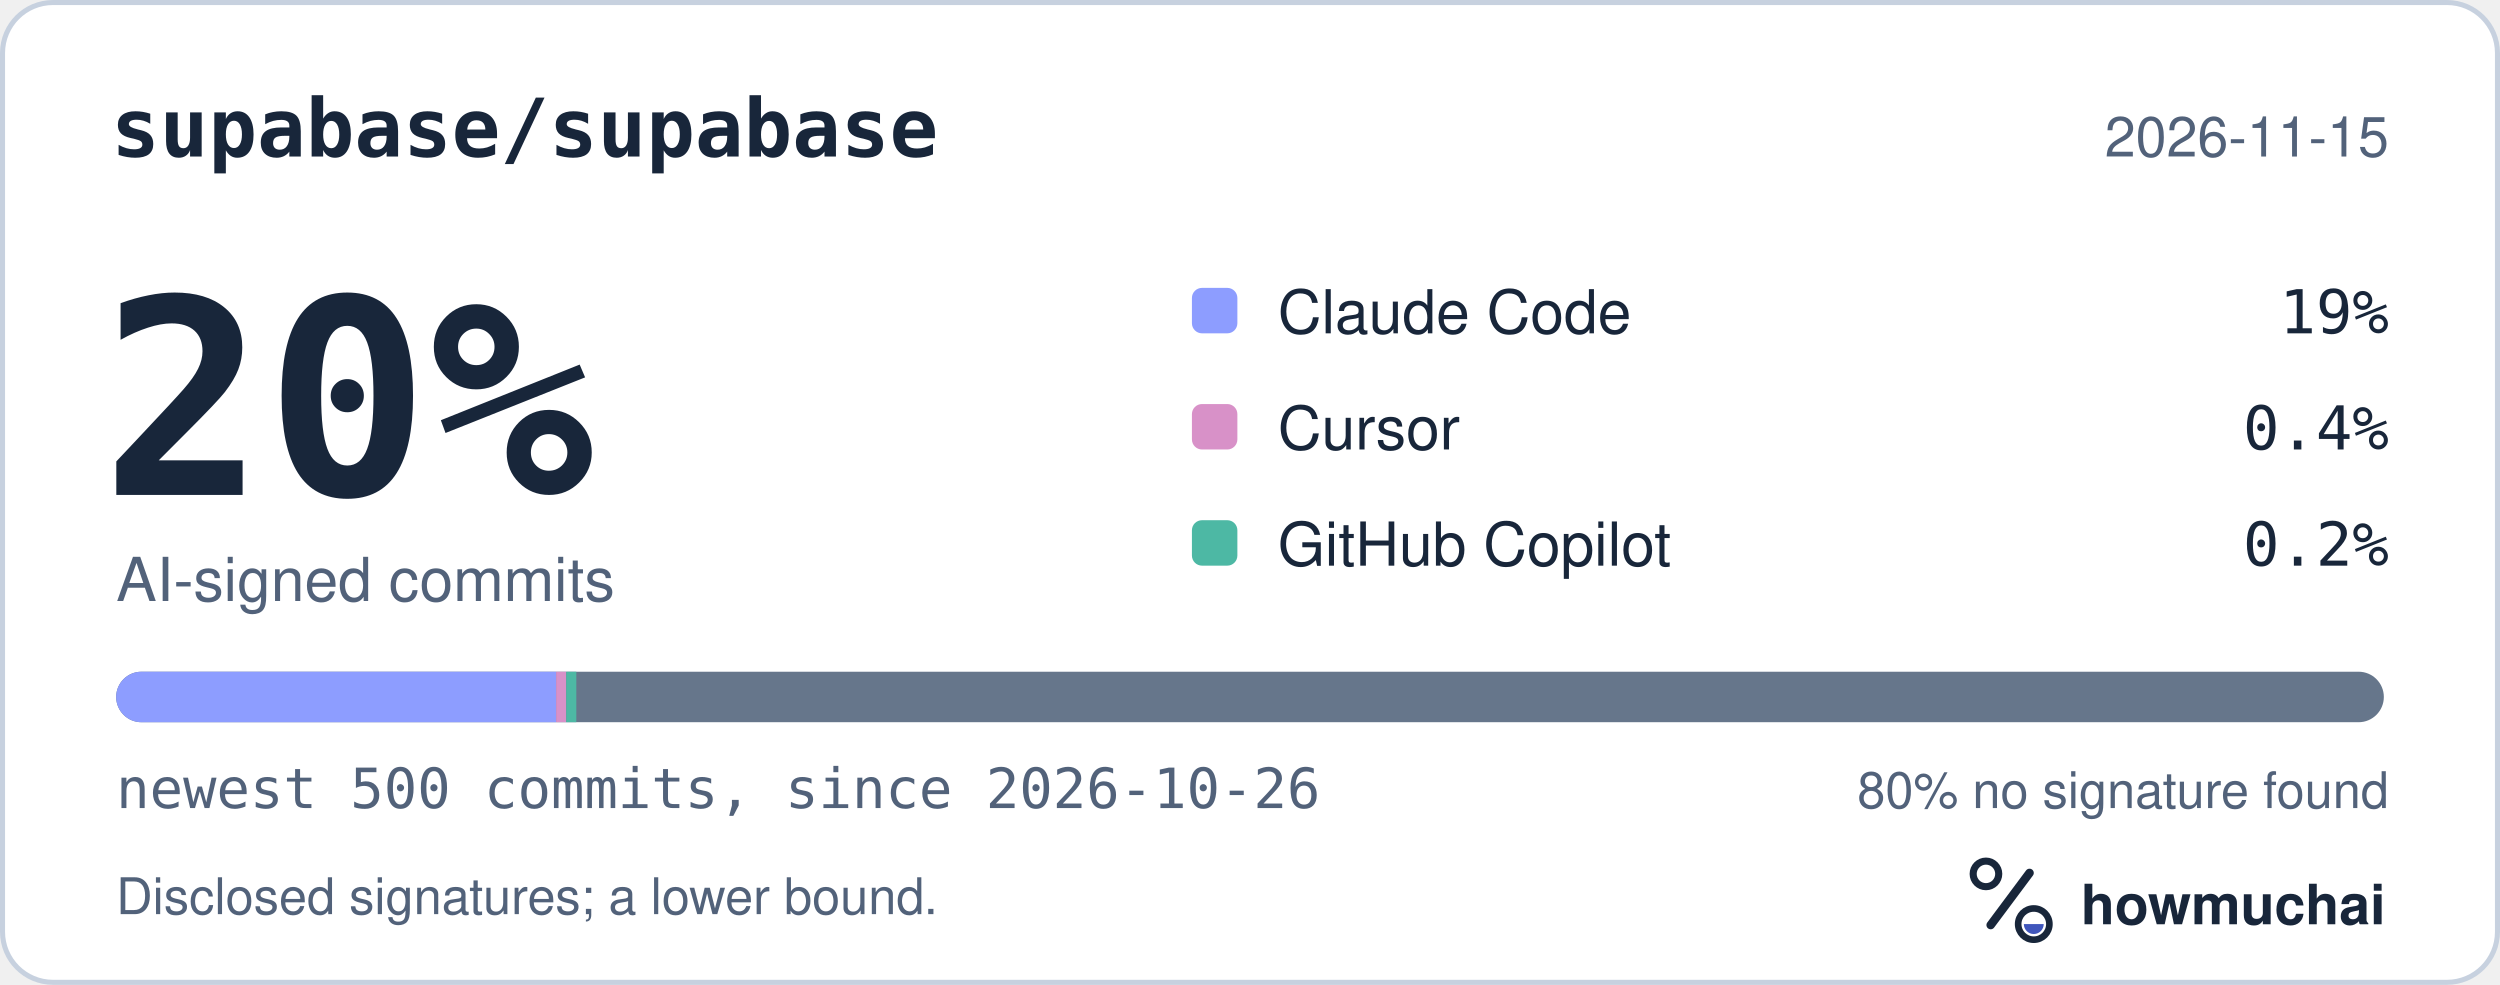
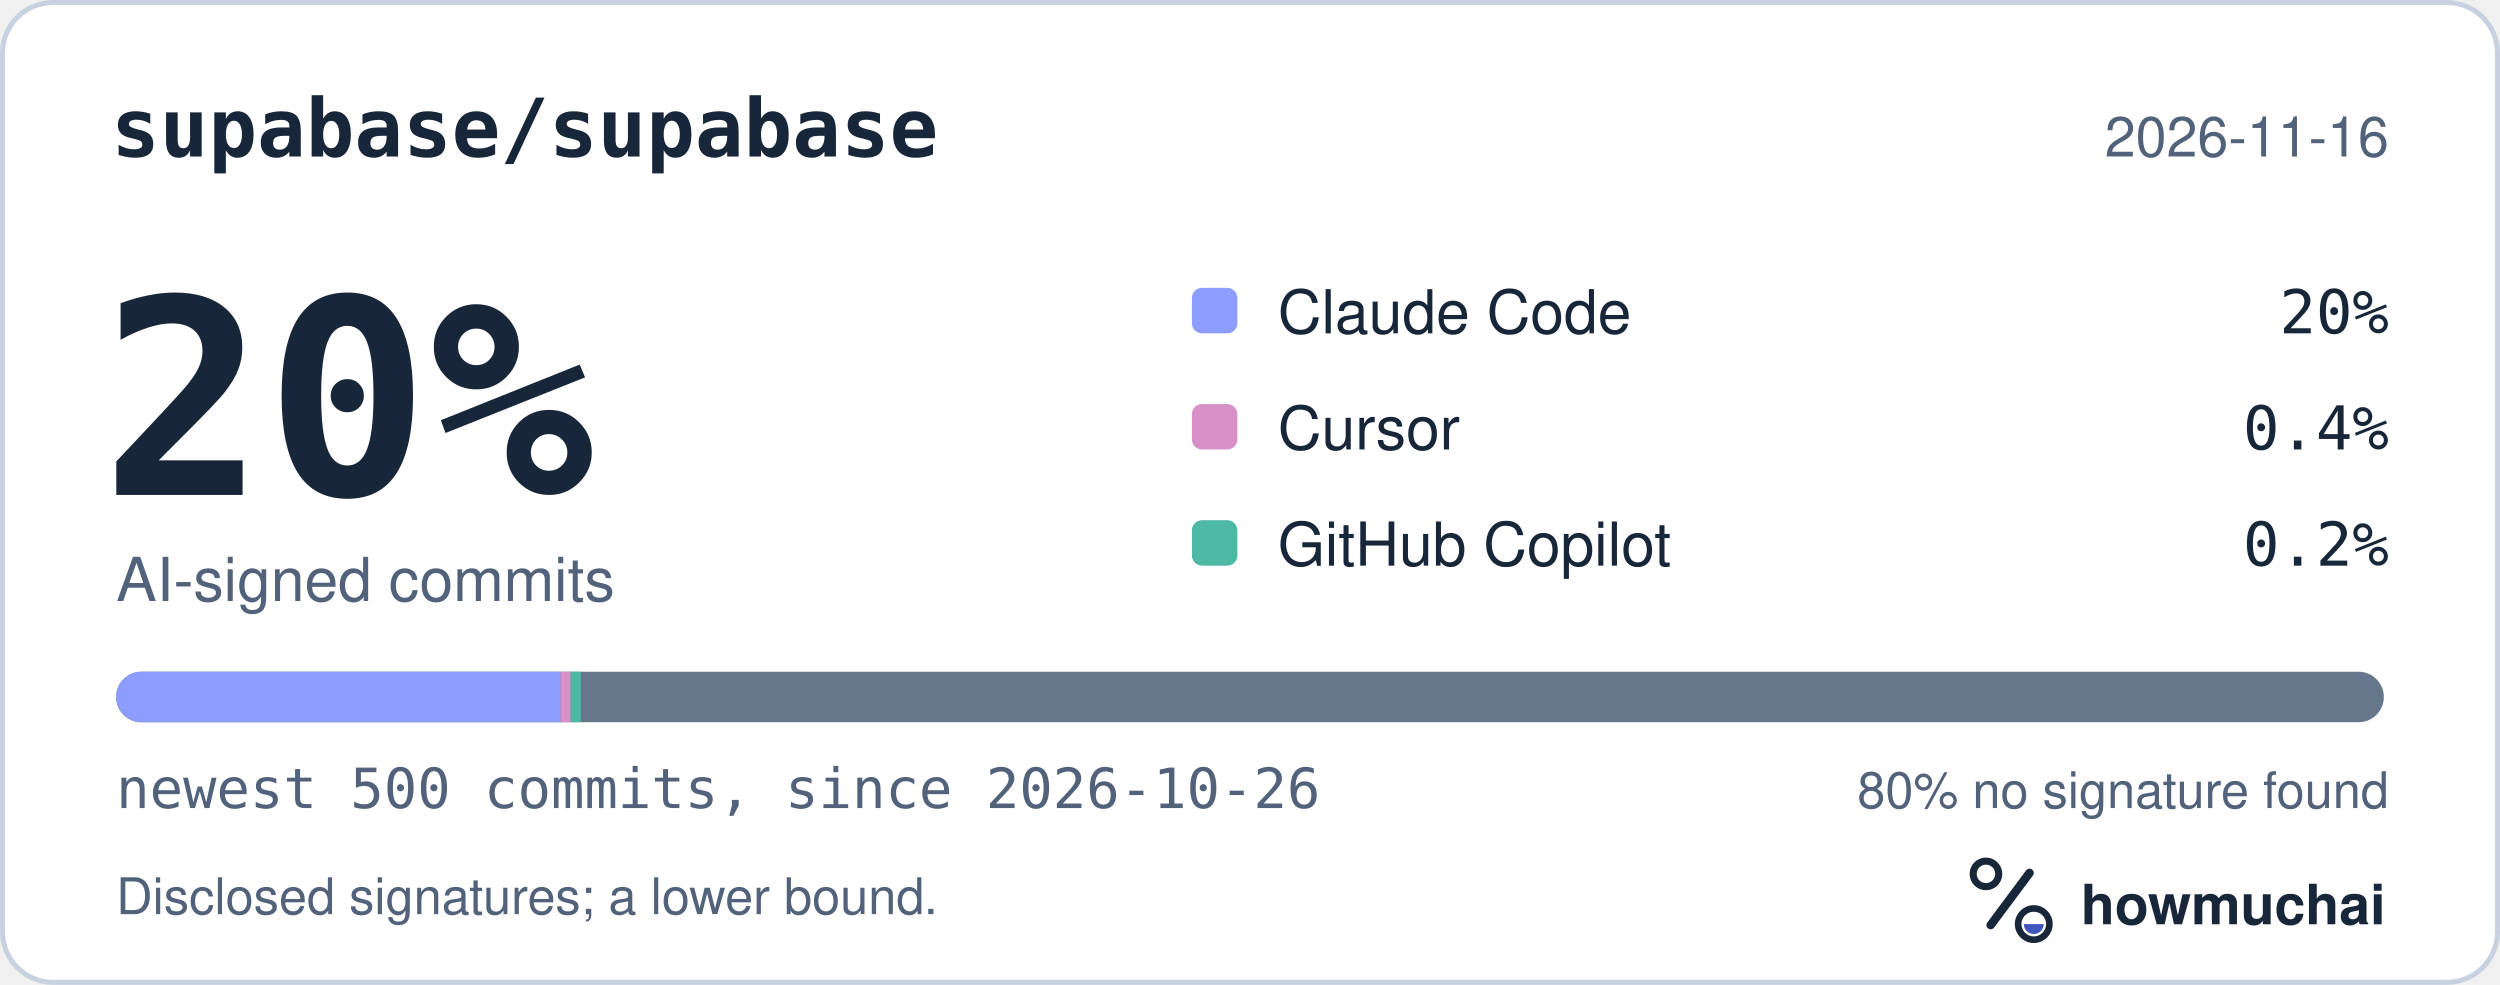
<svg xmlns="http://www.w3.org/2000/svg" width="495" height="195" viewBox="0 0 495 195" role="img" aria-labelledby="hm-t hm-d">
  <rect x="0.5" y="0.5" width="494" height="194" rx="10" fill="#FFFFFF" stroke="#C7D1DF" />
  <text x="22" y="31" fill="#18263A" font-family="ui-monospace, SF Mono, Menlo, Consolas, IBM Plex Mono, monospace" font-size="16" font-weight="600">supabase/supabase</text>
-   <text x="473" y="31" fill="#52627A" font-family="-apple-system, BlinkMacSystemFont, Segoe UI, Helvetica, Arial, Fira Sans, sans-serif" font-size="11" text-anchor="end">2026-11-15</text>
+   <text x="473" y="31" fill="#52627A" font-family="-apple-system, BlinkMacSystemFont, Segoe UI, Helvetica, Arial, Fira Sans, sans-serif" font-size="11" text-anchor="end">2026-11-16</text>
  <text x="20" y="98" fill="#18263A" font-family="ui-monospace, SF Mono, Menlo, Consolas, IBM Plex Mono, monospace" font-size="54" font-weight="700">20%</text>
  <text x="23" y="119" fill="#52627A" font-family="-apple-system, BlinkMacSystemFont, Segoe UI, Helvetica, Arial, Fira Sans, sans-serif" font-size="12">AI-signed commits</text>
  <rect x="236" y="57" width="9" height="9" rx="2" fill="#8D9DFF" />
  <text x="253" y="66" fill="#18263A" font-family="-apple-system, BlinkMacSystemFont, Segoe UI, Helvetica, Arial, Fira Sans, sans-serif" font-size="12">Claude Code</text>
-   <text x="473" y="66" fill="#18263A" font-family="ui-monospace, SF Mono, Menlo, Consolas, IBM Plex Mono, monospace" font-size="12" text-anchor="end">19%</text>
+   <text x="473" y="66" fill="#18263A" font-family="ui-monospace, SF Mono, Menlo, Consolas, IBM Plex Mono, monospace" font-size="12" text-anchor="end">20%</text>
  <rect x="236" y="80" width="9" height="9" rx="2" fill="#D891C8" />
  <text x="253" y="89" fill="#18263A" font-family="-apple-system, BlinkMacSystemFont, Segoe UI, Helvetica, Arial, Fira Sans, sans-serif" font-size="12">Cursor</text>
  <text x="473" y="89" fill="#18263A" font-family="ui-monospace, SF Mono, Menlo, Consolas, IBM Plex Mono, monospace" font-size="12" text-anchor="end">0.4%</text>
  <rect x="236" y="103" width="9" height="9" rx="2" fill="#4DB8A4" />
  <text x="253" y="112" fill="#18263A" font-family="-apple-system, BlinkMacSystemFont, Segoe UI, Helvetica, Arial, Fira Sans, sans-serif" font-size="12">GitHub Copilot</text>
  <text x="473" y="112" fill="#18263A" font-family="ui-monospace, SF Mono, Menlo, Consolas, IBM Plex Mono, monospace" font-size="12" text-anchor="end">0.2%</text>
  <defs>
    <clipPath id="hm-bar">
      <rect x="23" y="133" width="449" height="10" rx="5" />
    </clipPath>
  </defs>
  <rect x="23" y="133" width="449" height="10" rx="5" fill="#66768B" />
  <g clip-path="url(#hm-bar)">
-     <rect x="23.00" y="133" width="87.11" height="10" fill="#8D9DFF" />
-     <rect x="110.11" y="133" width="2.00" height="10" fill="#D891C8" />
-     <rect x="112.11" y="133" width="2.00" height="10" fill="#4DB8A4" />
+     <rect x="23.00" y="133" width="88.00" height="10" fill="#8D9DFF" />
+     <rect x="111.00" y="133" width="2.00" height="10" fill="#D891C8" />
+     <rect x="113.00" y="133" width="2.00" height="10" fill="#4DB8A4" />
  </g>
  <text x="23" y="160" fill="#52627A" font-family="ui-monospace, SF Mono, Menlo, Consolas, IBM Plex Mono, monospace" font-size="11">newest 500 commits, since 2026-10-26</text>
  <text x="473" y="160" fill="#52627A" font-family="-apple-system, BlinkMacSystemFont, Segoe UI, Helvetica, Arial, Fira Sans, sans-serif" font-size="10" text-anchor="end">80% no signature found</text>
  <text x="23" y="181" fill="#52627A" font-family="-apple-system, BlinkMacSystemFont, Segoe UI, Helvetica, Arial, Fira Sans, sans-serif" font-size="10">Disclosed signatures; a lower bound.</text>
  <g transform="translate(386 166) scale(0.046875)">
    <circle cx="154" cy="150" r="54" fill="none" stroke="#18263A" stroke-width="30" />
    <path d="M174 366 338 146" fill="none" stroke="#18263A" stroke-width="36" stroke-linecap="round" />
    <circle cx="356" cy="362" r="66" fill="none" stroke="#18263A" stroke-width="28" />
    <path d="M314 362a42 42 0 0 0 84 0Z" fill="#4056BC" />
  </g>
  <text x="412" y="183" fill="#18263A" font-family="-apple-system, BlinkMacSystemFont, Segoe UI, Helvetica, Arial, Fira Sans, sans-serif" font-size="11" font-weight="650">howmuchai</text>
</svg>
